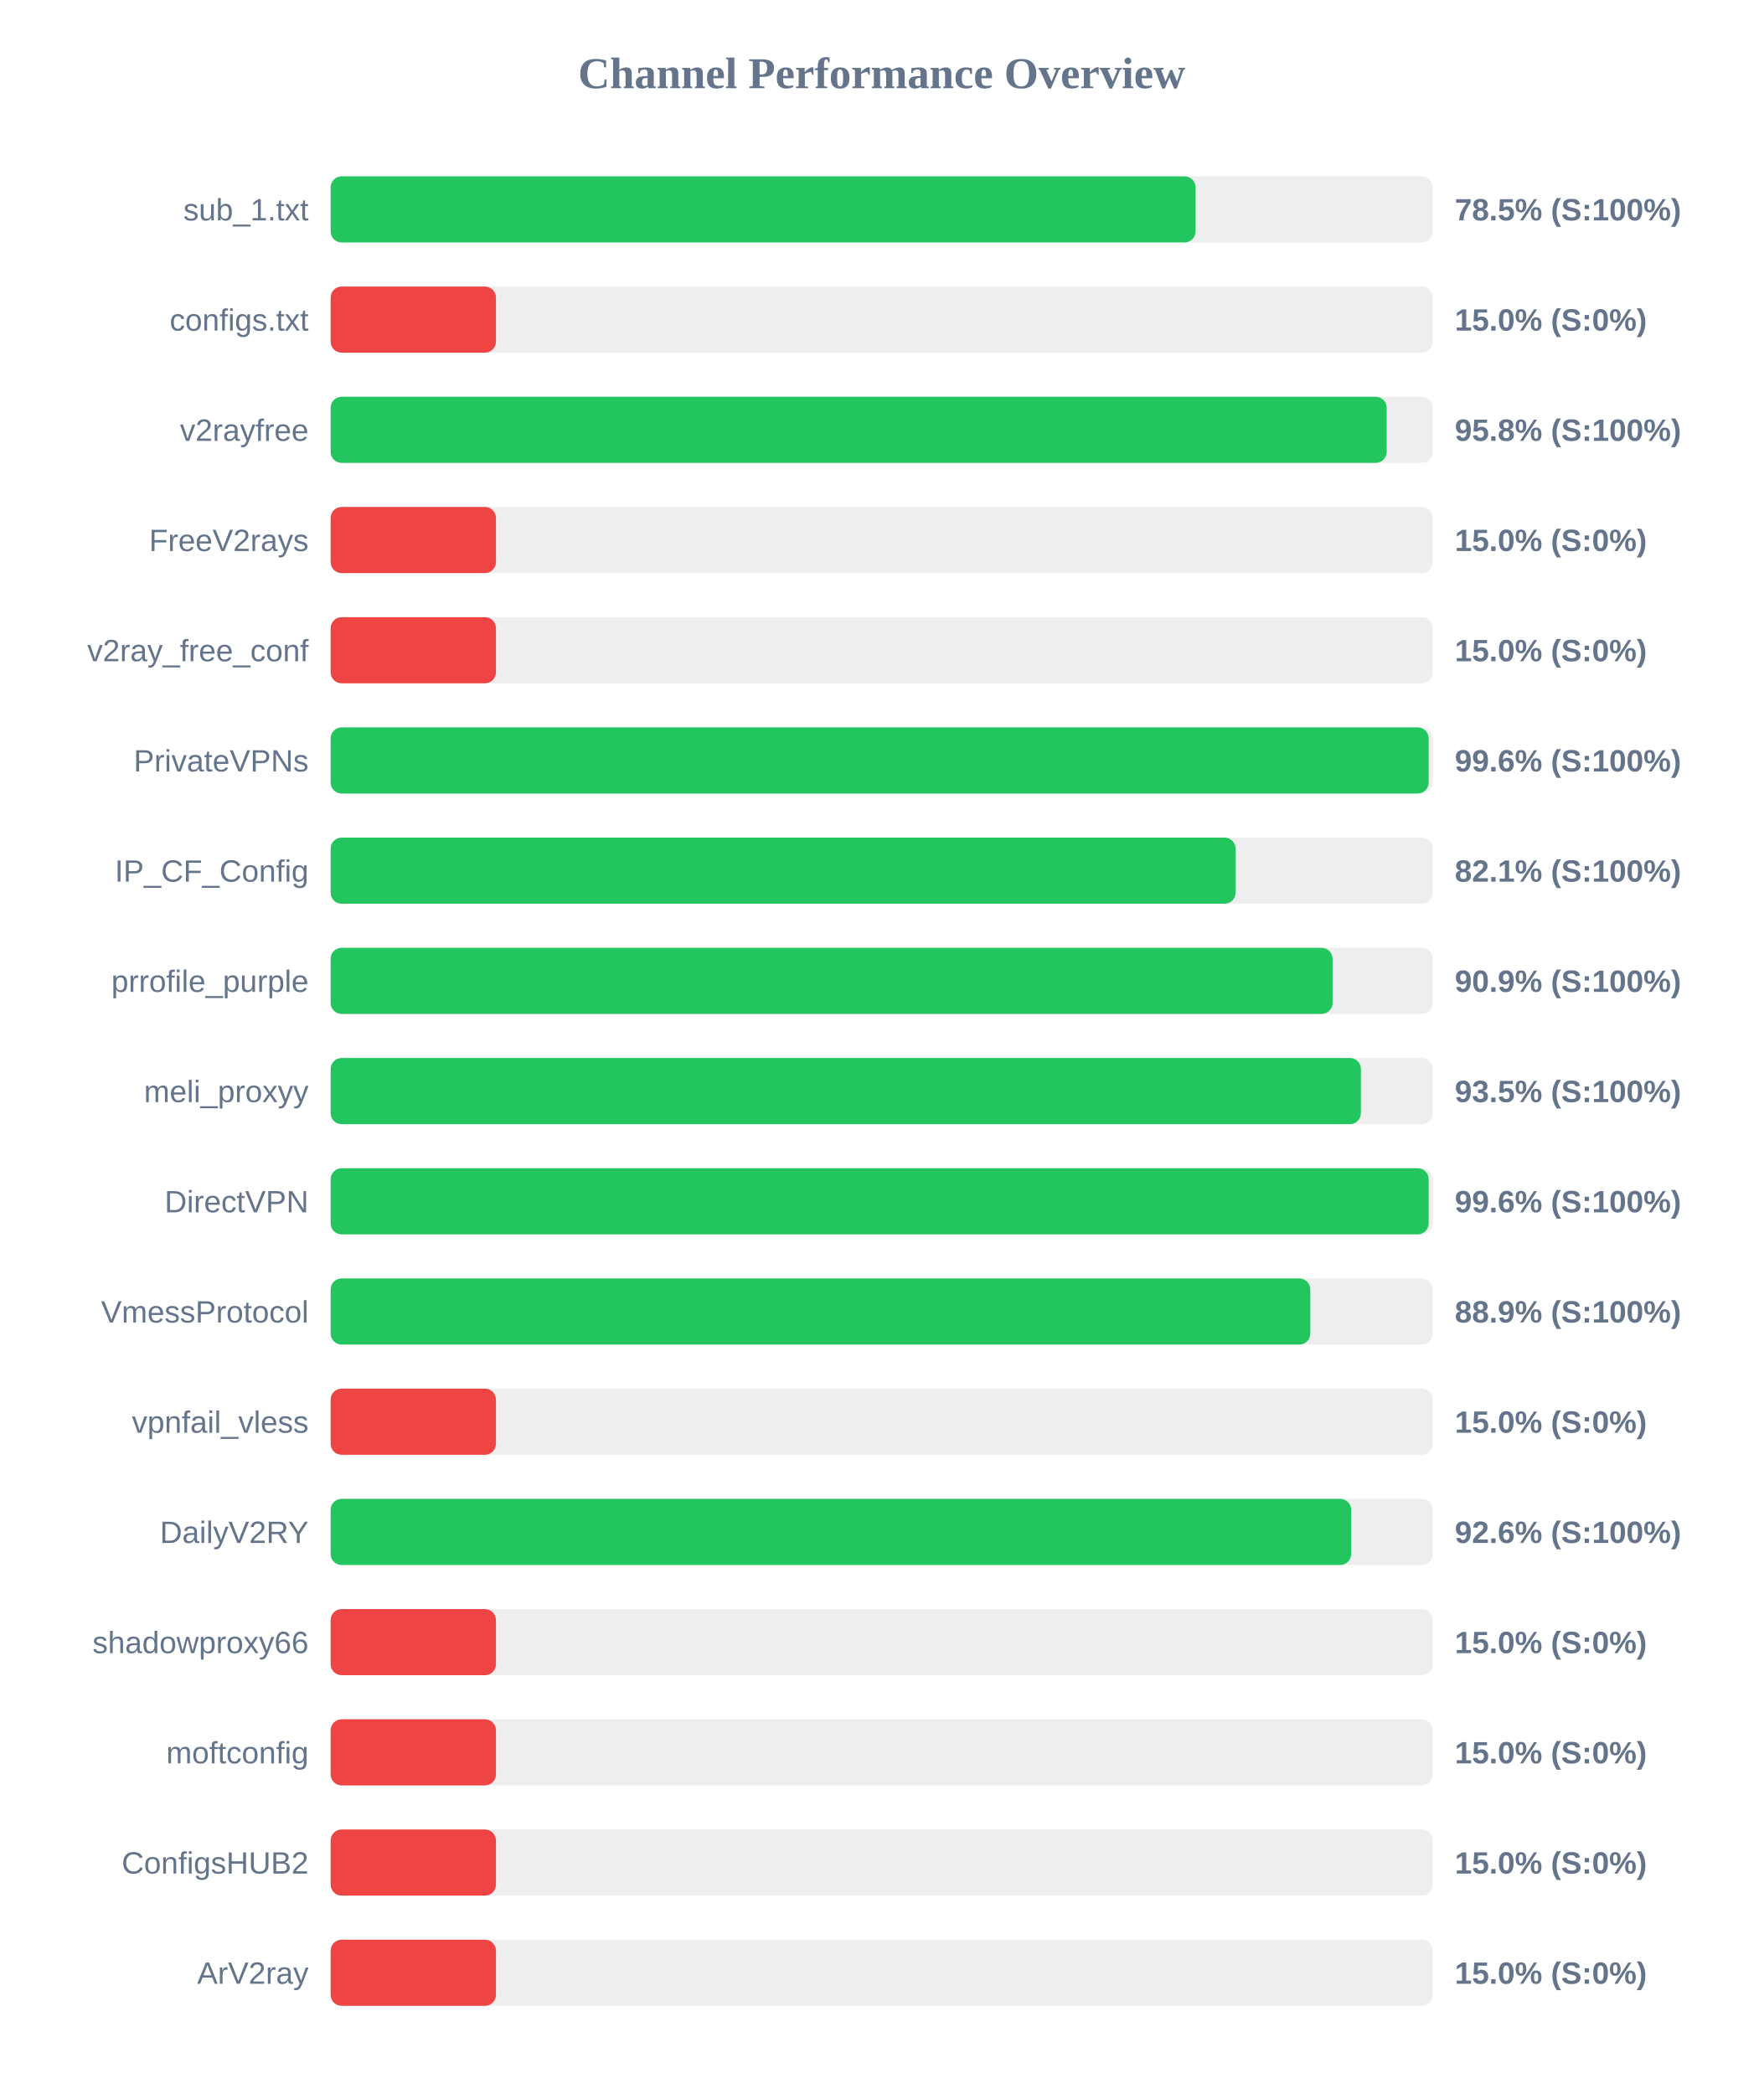
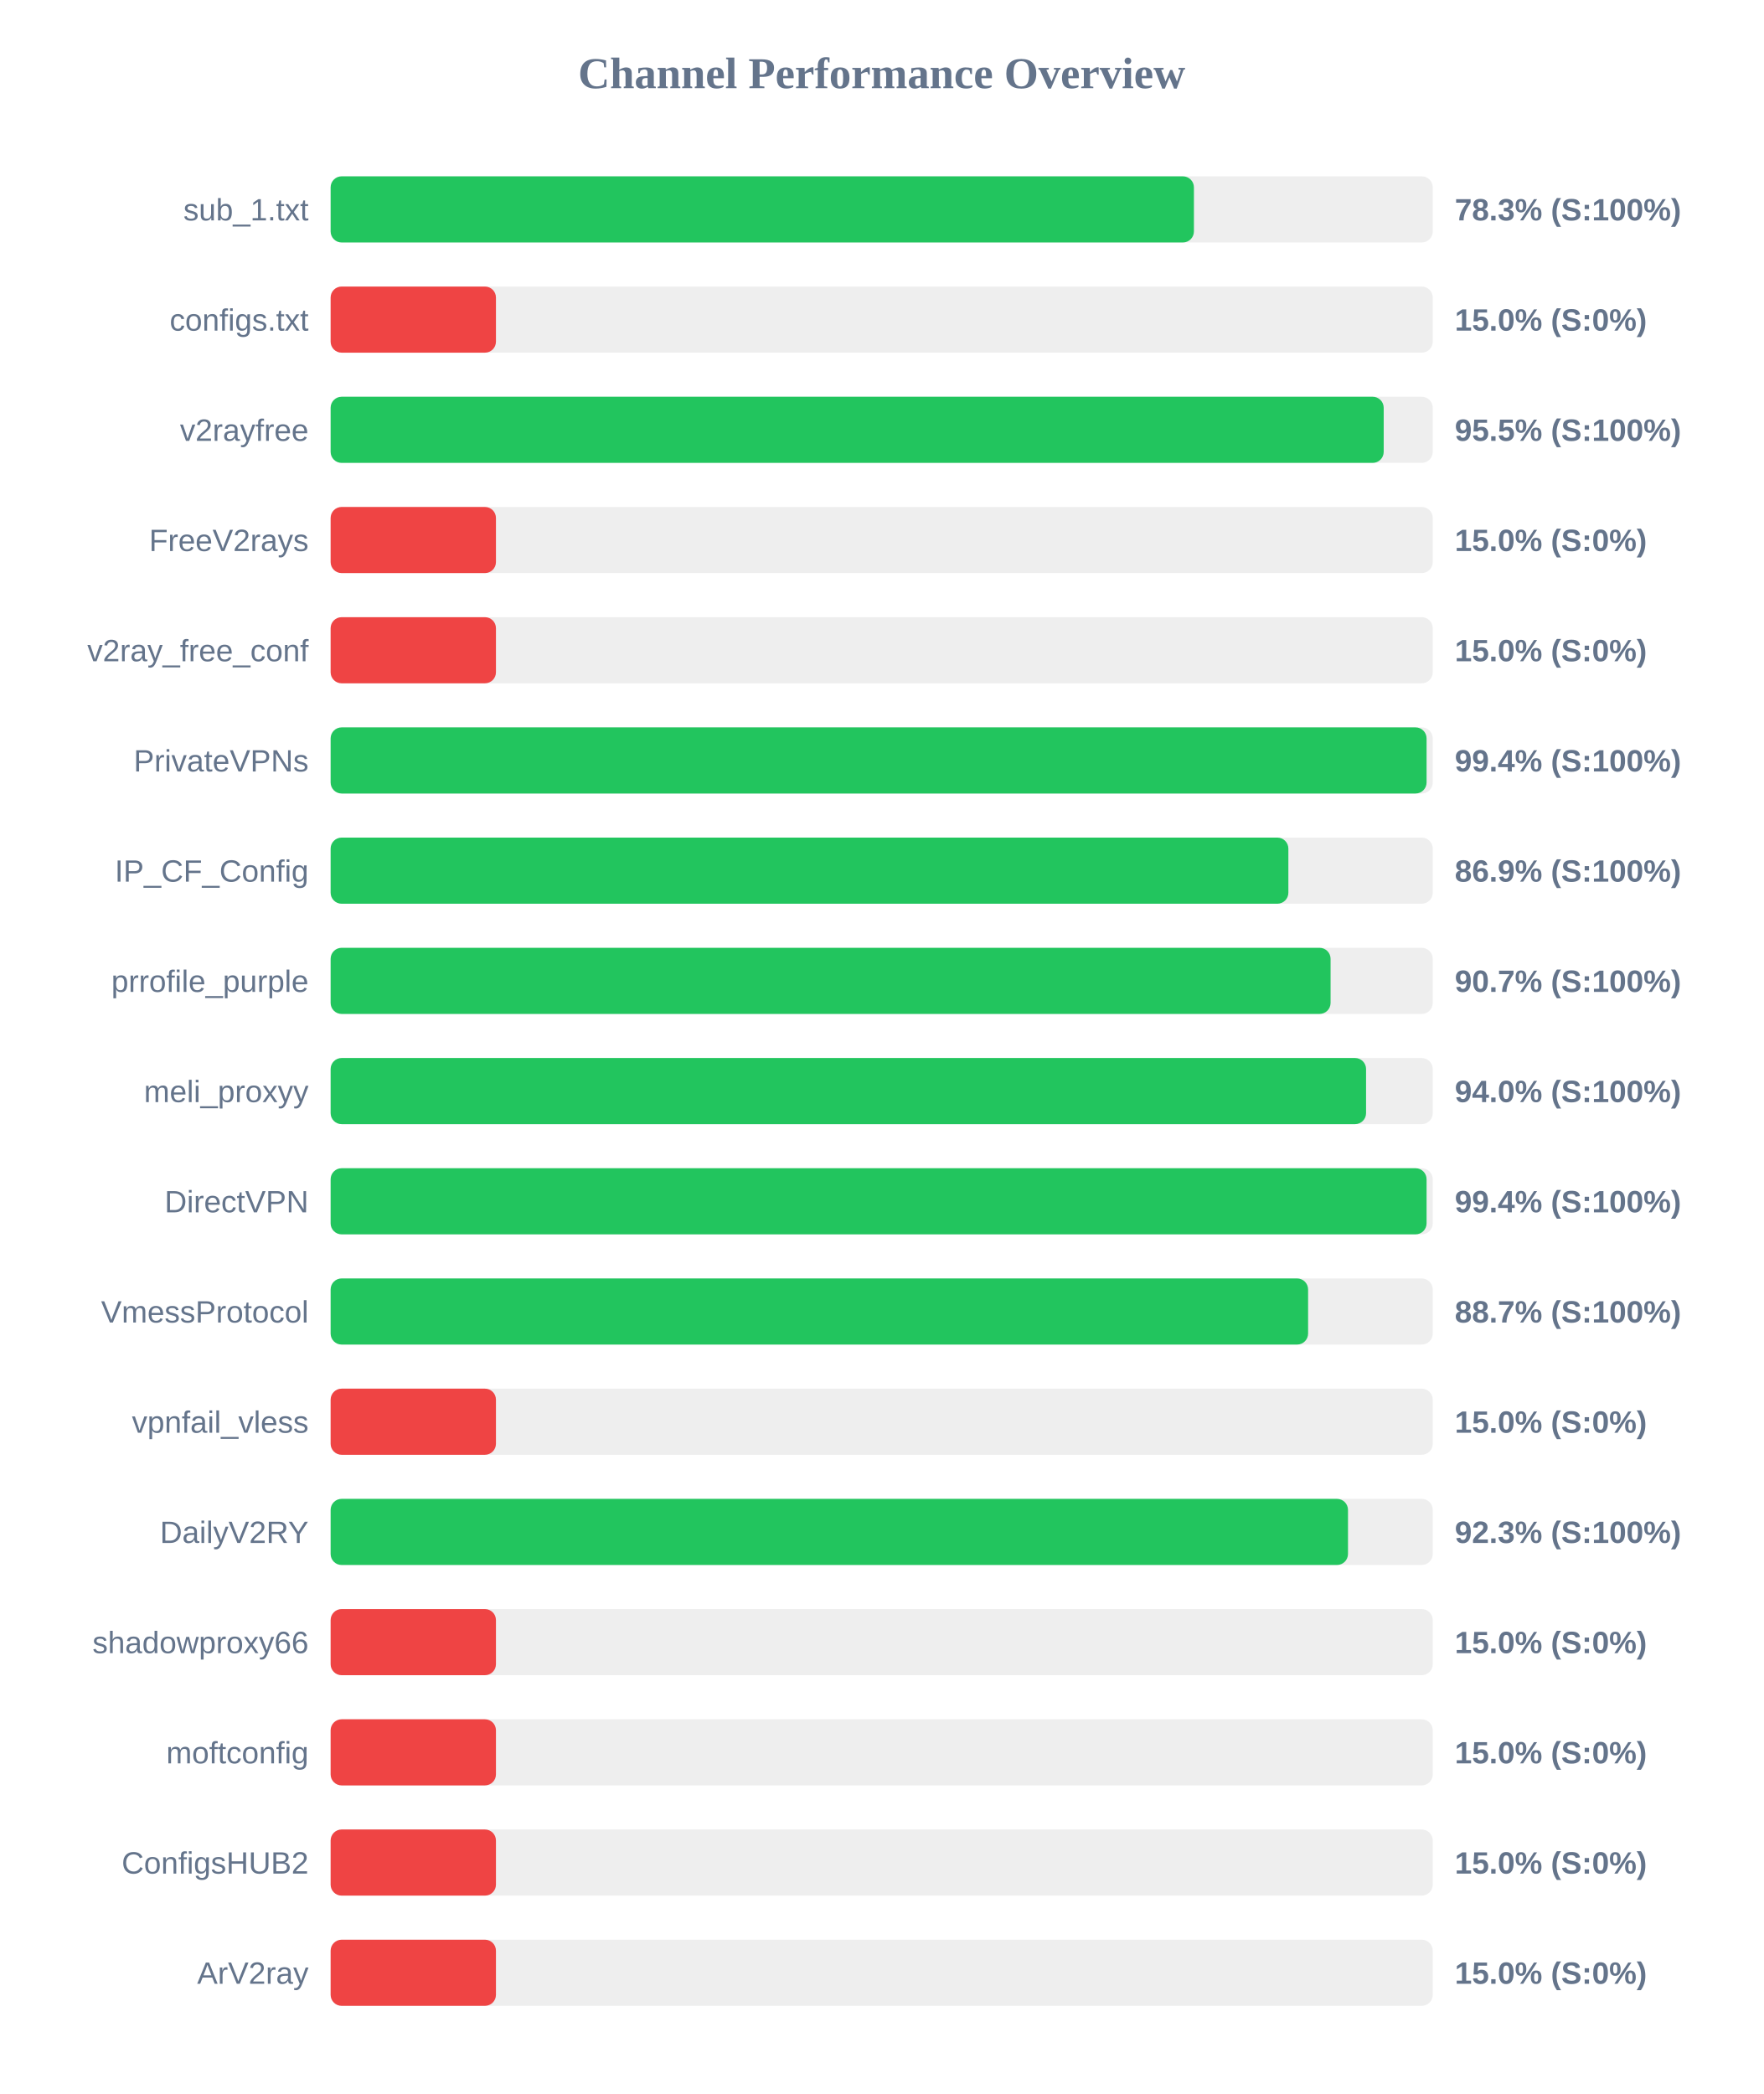
<svg xmlns="http://www.w3.org/2000/svg" width="800" height="950" version="1.1">
  <style>
        .row { font: 14px Arial; fill: #64748b; }
        .score { font: bold 14px Arial; fill: #64748b; }
    </style>
  <text x="400" y="40" text-anchor="middle" font-size="20px" font-weight="bold" fill="#64748b">Channel Performance Overview</text>
  <rect x="150" y="80" width="500" height="30" fill="#eee" rx="5" />
-   <rect x="150" y="80" width="392.4" height="30" fill="#22c55e" rx="5" />
+   <rect x="150" y="80" width="391.65" height="30" fill="#22c55e" rx="5" />
  <text x="140" y="100" text-anchor="end" class="row">sub_1.txt</text>
-   <text x="660" y="100" text-anchor="start" class="score">78.5% (S:100%)</text>
+   <text x="660" y="100" text-anchor="start" class="score">78.3% (S:100%)</text>
  <rect x="150" y="130" width="500" height="30" fill="#eee" rx="5" />
  <rect x="150" y="130" width="75.0" height="30" fill="#ef4444" rx="5" />
  <text x="140" y="150" text-anchor="end" class="row">configs.txt</text>
  <text x="660" y="150" text-anchor="start" class="score">15.0% (S:0%)</text>
  <rect x="150" y="180" width="500" height="30" fill="#eee" rx="5" />
-   <rect x="150" y="180" width="479.1" height="30" fill="#22c55e" rx="5" />
+   <rect x="150" y="180" width="477.75" height="30" fill="#22c55e" rx="5" />
  <text x="140" y="200" text-anchor="end" class="row">v2rayfree</text>
-   <text x="660" y="200" text-anchor="start" class="score">95.8% (S:100%)</text>
+   <text x="660" y="200" text-anchor="start" class="score">95.5% (S:100%)</text>
  <rect x="150" y="230" width="500" height="30" fill="#eee" rx="5" />
  <rect x="150" y="230" width="75.0" height="30" fill="#ef4444" rx="5" />
  <text x="140" y="250" text-anchor="end" class="row">FreeV2rays</text>
  <text x="660" y="250" text-anchor="start" class="score">15.0% (S:0%)</text>
  <rect x="150" y="280" width="500" height="30" fill="#eee" rx="5" />
  <rect x="150" y="280" width="75.0" height="30" fill="#ef4444" rx="5" />
  <text x="140" y="300" text-anchor="end" class="row">v2ray_free_conf</text>
  <text x="660" y="300" text-anchor="start" class="score">15.0% (S:0%)</text>
  <rect x="150" y="330" width="500" height="30" fill="#eee" rx="5" />
-   <rect x="150" y="330" width="498.15" height="30" fill="#22c55e" rx="5" />
+   <rect x="150" y="330" width="497.2" height="30" fill="#22c55e" rx="5" />
  <text x="140" y="350" text-anchor="end" class="row">PrivateVPNs</text>
-   <text x="660" y="350" text-anchor="start" class="score">99.6% (S:100%)</text>
+   <text x="660" y="350" text-anchor="start" class="score">99.4% (S:100%)</text>
  <rect x="150" y="380" width="500" height="30" fill="#eee" rx="5" />
-   <rect x="150" y="380" width="410.55" height="30" fill="#22c55e" rx="5" />
+   <rect x="150" y="380" width="434.5" height="30" fill="#22c55e" rx="5" />
  <text x="140" y="400" text-anchor="end" class="row">IP_CF_Config</text>
-   <text x="660" y="400" text-anchor="start" class="score">82.1% (S:100%)</text>
+   <text x="660" y="400" text-anchor="start" class="score">86.9% (S:100%)</text>
  <rect x="150" y="430" width="500" height="30" fill="#eee" rx="5" />
-   <rect x="150" y="430" width="454.55" height="30" fill="#22c55e" rx="5" />
+   <rect x="150" y="430" width="453.65" height="30" fill="#22c55e" rx="5" />
  <text x="140" y="450" text-anchor="end" class="row">prrofile_purple</text>
-   <text x="660" y="450" text-anchor="start" class="score">90.9% (S:100%)</text>
+   <text x="660" y="450" text-anchor="start" class="score">90.7% (S:100%)</text>
  <rect x="150" y="480" width="500" height="30" fill="#eee" rx="5" />
-   <rect x="150" y="480" width="467.4" height="30" fill="#22c55e" rx="5" />
+   <rect x="150" y="480" width="469.75" height="30" fill="#22c55e" rx="5" />
  <text x="140" y="500" text-anchor="end" class="row">meli_proxyy</text>
-   <text x="660" y="500" text-anchor="start" class="score">93.5% (S:100%)</text>
+   <text x="660" y="500" text-anchor="start" class="score">94.0% (S:100%)</text>
  <rect x="150" y="530" width="500" height="30" fill="#eee" rx="5" />
-   <rect x="150" y="530" width="498.15" height="30" fill="#22c55e" rx="5" />
+   <rect x="150" y="530" width="497.2" height="30" fill="#22c55e" rx="5" />
  <text x="140" y="550" text-anchor="end" class="row">DirectVPN</text>
-   <text x="660" y="550" text-anchor="start" class="score">99.6% (S:100%)</text>
+   <text x="660" y="550" text-anchor="start" class="score">99.4% (S:100%)</text>
  <rect x="150" y="580" width="500" height="30" fill="#eee" rx="5" />
-   <rect x="150" y="580" width="444.45" height="30" fill="#22c55e" rx="5" />
+   <rect x="150" y="580" width="443.45" height="30" fill="#22c55e" rx="5" />
  <text x="140" y="600" text-anchor="end" class="row">VmessProtocol</text>
-   <text x="660" y="600" text-anchor="start" class="score">88.9% (S:100%)</text>
+   <text x="660" y="600" text-anchor="start" class="score">88.7% (S:100%)</text>
  <rect x="150" y="630" width="500" height="30" fill="#eee" rx="5" />
  <rect x="150" y="630" width="75.0" height="30" fill="#ef4444" rx="5" />
  <text x="140" y="650" text-anchor="end" class="row">vpnfail_vless</text>
  <text x="660" y="650" text-anchor="start" class="score">15.0% (S:0%)</text>
  <rect x="150" y="680" width="500" height="30" fill="#eee" rx="5" />
-   <rect x="150" y="680" width="463.0" height="30" fill="#22c55e" rx="5" />
+   <rect x="150" y="680" width="461.55" height="30" fill="#22c55e" rx="5" />
  <text x="140" y="700" text-anchor="end" class="row">DailyV2RY</text>
-   <text x="660" y="700" text-anchor="start" class="score">92.6% (S:100%)</text>
+   <text x="660" y="700" text-anchor="start" class="score">92.3% (S:100%)</text>
  <rect x="150" y="730" width="500" height="30" fill="#eee" rx="5" />
  <rect x="150" y="730" width="75.0" height="30" fill="#ef4444" rx="5" />
  <text x="140" y="750" text-anchor="end" class="row">shadowproxy66</text>
  <text x="660" y="750" text-anchor="start" class="score">15.0% (S:0%)</text>
  <rect x="150" y="780" width="500" height="30" fill="#eee" rx="5" />
  <rect x="150" y="780" width="75.0" height="30" fill="#ef4444" rx="5" />
  <text x="140" y="800" text-anchor="end" class="row">moftconfig</text>
  <text x="660" y="800" text-anchor="start" class="score">15.0% (S:0%)</text>
  <rect x="150" y="830" width="500" height="30" fill="#eee" rx="5" />
  <rect x="150" y="830" width="75.0" height="30" fill="#ef4444" rx="5" />
  <text x="140" y="850" text-anchor="end" class="row">ConfigsHUB2</text>
  <text x="660" y="850" text-anchor="start" class="score">15.0% (S:0%)</text>
  <rect x="150" y="880" width="500" height="30" fill="#eee" rx="5" />
  <rect x="150" y="880" width="75.0" height="30" fill="#ef4444" rx="5" />
  <text x="140" y="900" text-anchor="end" class="row">ArV2ray</text>
  <text x="660" y="900" text-anchor="start" class="score">15.0% (S:0%)</text>
</svg>
